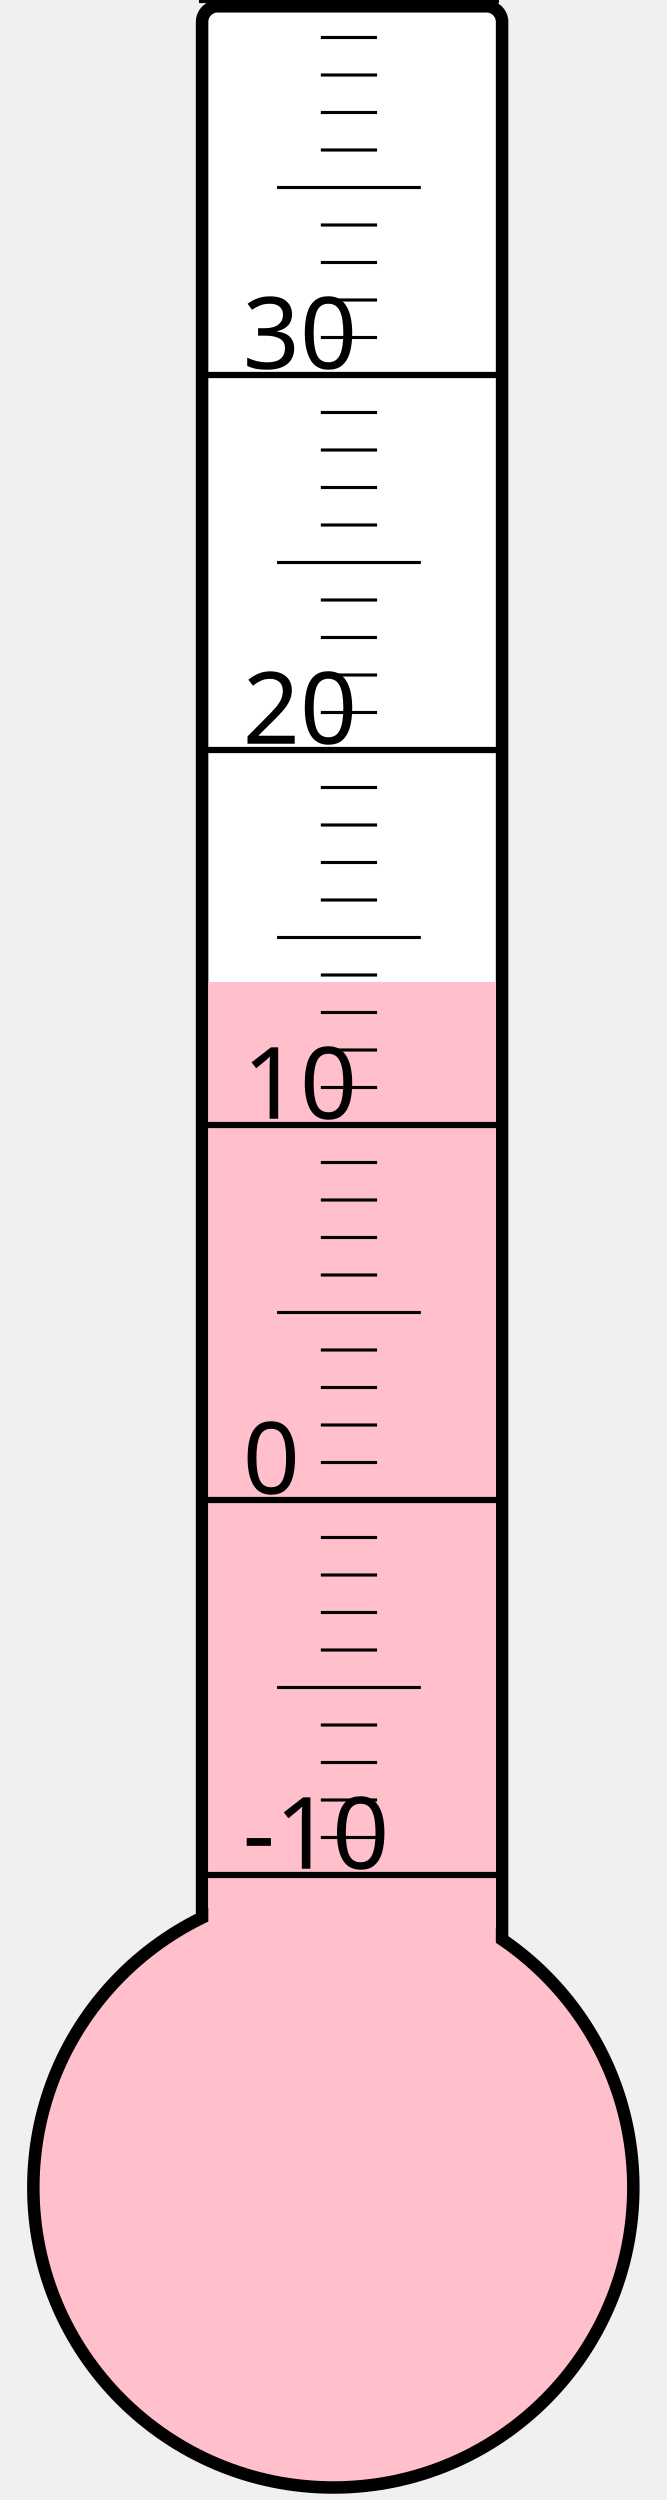
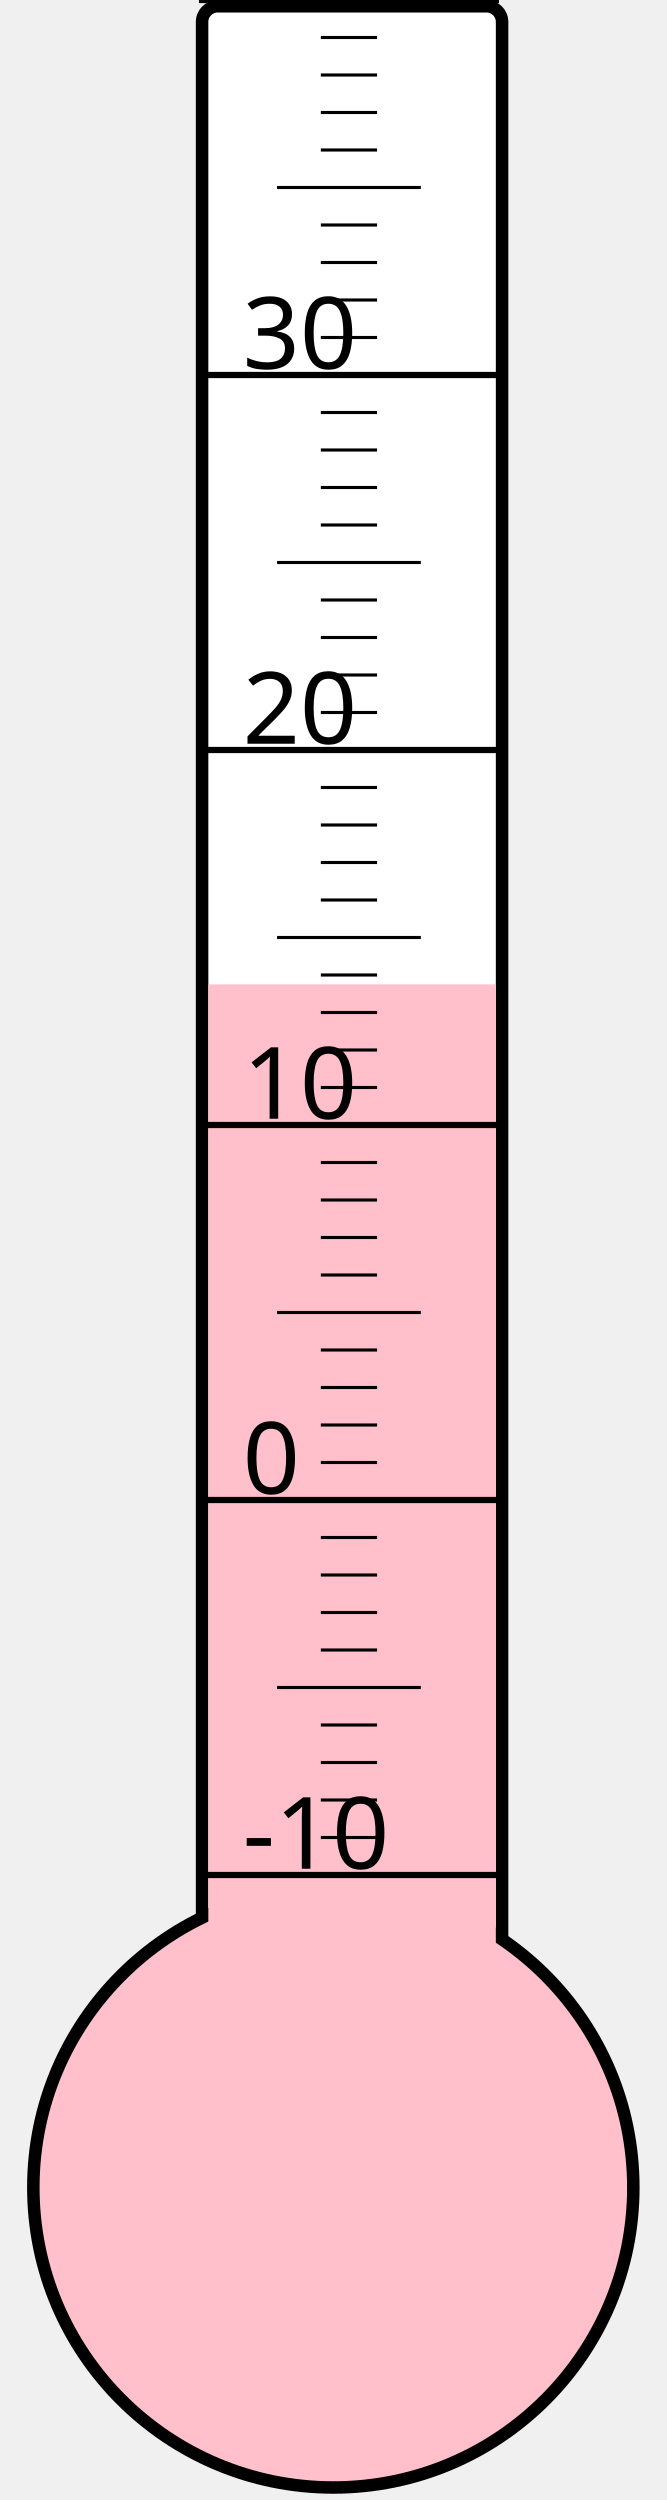
<svg xmlns="http://www.w3.org/2000/svg" width="40px" height="150px" viewBox="0 0 200 800">
  <rect width="200" height="800" x="0" y="0" style="fill: #ffffeb; fill-opacity: 0;" />
  <rect width="96" height="680" x="58" y="2" rx="5" ry="5" style="fill: white; fill-opacity: 1; stroke: black; stroke-width: 4;" />
  <circle cx="100" cy="700" r="96" style="fill: pink; stroke: black; stroke-width: 4;" />
-   <rect width="92" height="385.75" x="60" y="314.25" style="fill: pink; fill-opacity: 1; stroke-width: 0;" />
+   <rect width="92" height="385.0" x="60" y="315.0" style="fill: pink; fill-opacity: 1; stroke-width: 0;" />
  <text x="71" y="598" style="font-family: sans-serif; font-size: 24pt;">-10</text>
  <text x="71" y="478" style="font-family: sans-serif; font-size: 24pt;">0</text>
  <text x="71" y="358" style="font-family: sans-serif; font-size: 24pt;">10</text>
  <text x="71" y="238" style="font-family: sans-serif; font-size: 24pt;">20</text>
  <text x="71" y="118" style="font-family: sans-serif; font-size: 24pt;">30</text>
  <g style="stroke: black;">
    <line x1="57" y1="600" x2="153" y2="600" style="stroke-width: 2;" />
    <line x1="96" y1="588" x2="114" y2="588" style="stroke-width: 1;" />
    <line x1="96" y1="576" x2="114" y2="576" style="stroke-width: 1;" />
    <line x1="96" y1="564" x2="114" y2="564" style="stroke-width: 1;" />
    <line x1="96" y1="552" x2="114" y2="552" style="stroke-width: 1;" />
    <line x1="82" y1="540" x2="128" y2="540" style="stroke-width: 1;" />
    <line x1="96" y1="528" x2="114" y2="528" style="stroke-width: 1;" />
    <line x1="96" y1="516" x2="114" y2="516" style="stroke-width: 1;" />
    <line x1="96" y1="504" x2="114" y2="504" style="stroke-width: 1;" />
    <line x1="96" y1="492" x2="114" y2="492" style="stroke-width: 1;" />
    <line x1="57" y1="480" x2="153" y2="480" style="stroke-width: 2;" />
    <line x1="96" y1="468" x2="114" y2="468" style="stroke-width: 1;" />
    <line x1="96" y1="456" x2="114" y2="456" style="stroke-width: 1;" />
    <line x1="96" y1="444" x2="114" y2="444" style="stroke-width: 1;" />
    <line x1="96" y1="432" x2="114" y2="432" style="stroke-width: 1;" />
    <line x1="82" y1="420" x2="128" y2="420" style="stroke-width: 1;" />
    <line x1="96" y1="408" x2="114" y2="408" style="stroke-width: 1;" />
    <line x1="96" y1="396" x2="114" y2="396" style="stroke-width: 1;" />
    <line x1="96" y1="384" x2="114" y2="384" style="stroke-width: 1;" />
    <line x1="96" y1="372" x2="114" y2="372" style="stroke-width: 1;" />
    <line x1="57" y1="360" x2="153" y2="360" style="stroke-width: 2;" />
    <line x1="96" y1="348" x2="114" y2="348" style="stroke-width: 1;" />
    <line x1="96" y1="336" x2="114" y2="336" style="stroke-width: 1;" />
    <line x1="96" y1="324" x2="114" y2="324" style="stroke-width: 1;" />
    <line x1="96" y1="312" x2="114" y2="312" style="stroke-width: 1;" />
    <line x1="82" y1="300" x2="128" y2="300" style="stroke-width: 1;" />
    <line x1="96" y1="288" x2="114" y2="288" style="stroke-width: 1;" />
    <line x1="96" y1="276" x2="114" y2="276" style="stroke-width: 1;" />
    <line x1="96" y1="264" x2="114" y2="264" style="stroke-width: 1;" />
    <line x1="96" y1="252" x2="114" y2="252" style="stroke-width: 1;" />
    <line x1="57" y1="240" x2="153" y2="240" style="stroke-width: 2;" />
    <line x1="96" y1="228" x2="114" y2="228" style="stroke-width: 1;" />
    <line x1="96" y1="216" x2="114" y2="216" style="stroke-width: 1;" />
    <line x1="96" y1="204" x2="114" y2="204" style="stroke-width: 1;" />
    <line x1="96" y1="192" x2="114" y2="192" style="stroke-width: 1;" />
    <line x1="82" y1="180" x2="128" y2="180" style="stroke-width: 1;" />
    <line x1="96" y1="168" x2="114" y2="168" style="stroke-width: 1;" />
    <line x1="96" y1="156" x2="114" y2="156" style="stroke-width: 1;" />
    <line x1="96" y1="144" x2="114" y2="144" style="stroke-width: 1;" />
    <line x1="96" y1="132" x2="114" y2="132" style="stroke-width: 1;" />
    <line x1="57" y1="120" x2="153" y2="120" style="stroke-width: 2;" />
    <line x1="96" y1="108" x2="114" y2="108" style="stroke-width: 1;" />
    <line x1="96" y1="96" x2="114" y2="96" style="stroke-width: 1;" />
    <line x1="96" y1="84" x2="114" y2="84" style="stroke-width: 1;" />
    <line x1="96" y1="72" x2="114" y2="72" style="stroke-width: 1;" />
    <line x1="82" y1="60" x2="128" y2="60" style="stroke-width: 1;" />
    <line x1="96" y1="48" x2="114" y2="48" style="stroke-width: 1;" />
    <line x1="96" y1="36" x2="114" y2="36" style="stroke-width: 1;" />
    <line x1="96" y1="24" x2="114" y2="24" style="stroke-width: 1;" />
    <line x1="96" y1="12" x2="114" y2="12" style="stroke-width: 1;" />
    <line x1="57" y1="0" x2="153" y2="0" style="stroke-width: 2;" />
  </g>
</svg>
